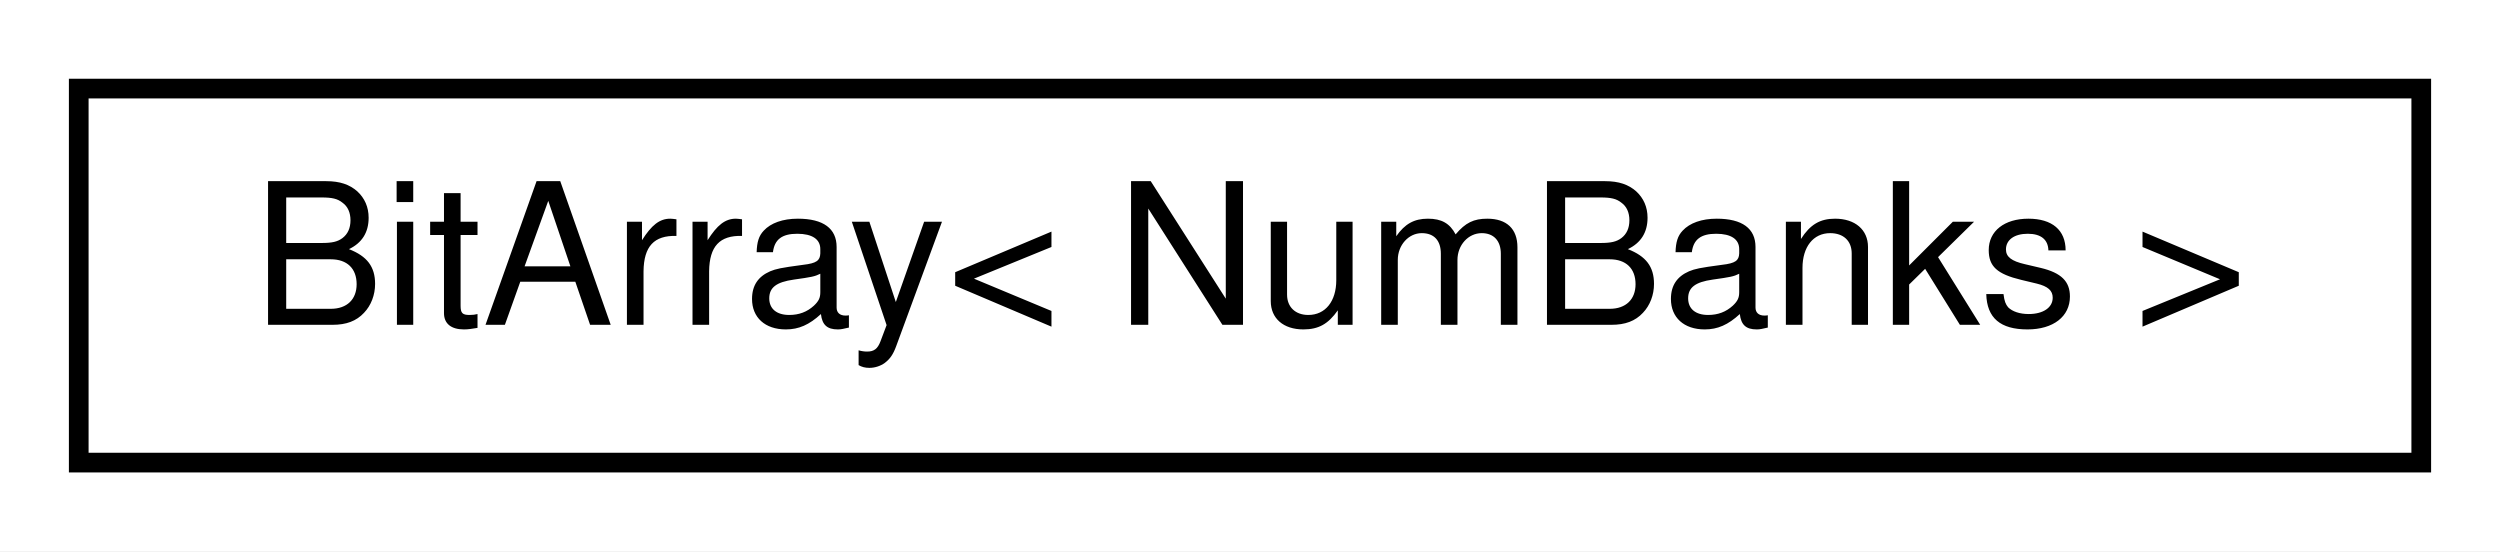
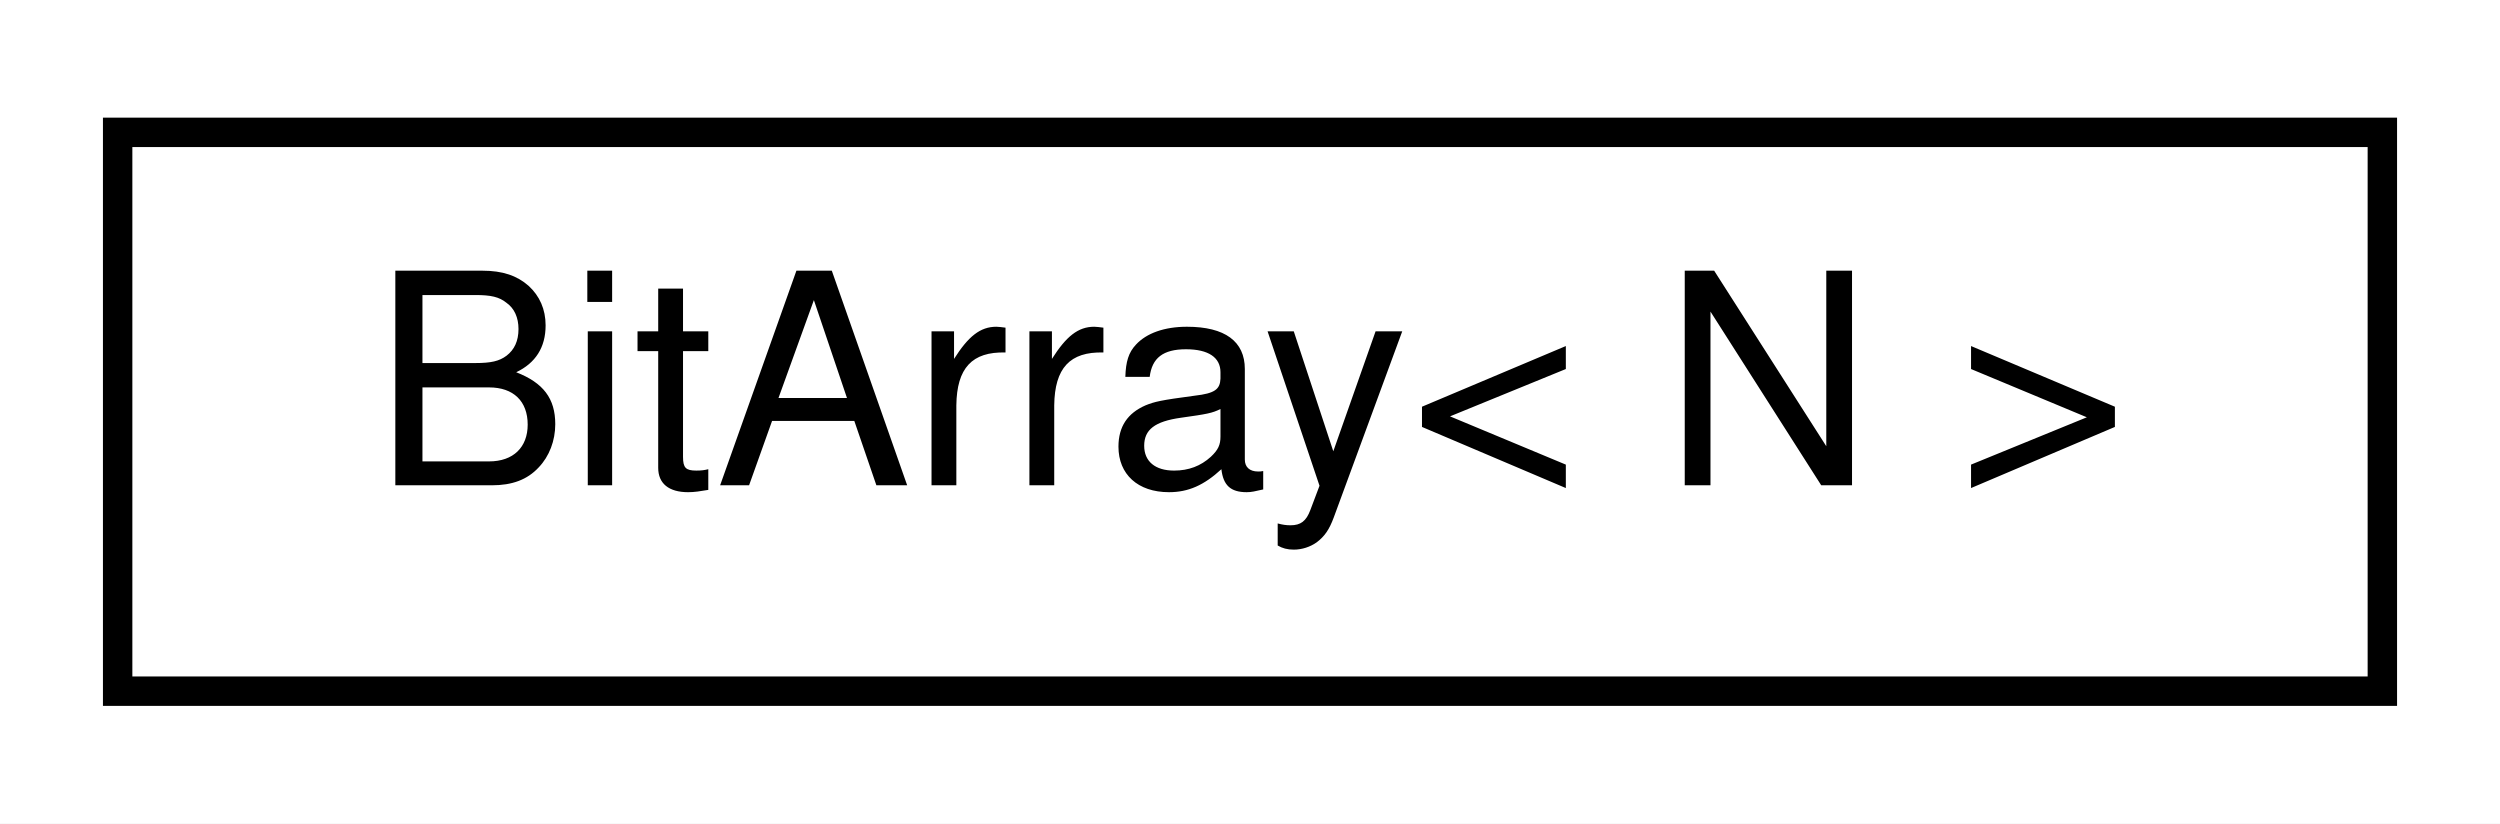
- <svg xmlns="http://www.w3.org/2000/svg" xmlns:xlink="http://www.w3.org/1999/xlink" width="127pt" height="28pt" viewBox="0.00 0.00 127.00 28.00">
+ <svg xmlns="http://www.w3.org/2000/svg" xmlns:xlink="http://www.w3.org/1999/xlink" width="85pt" height="28pt" viewBox="0.00 0.00 85.00 28.00">
  <g id="graph0" class="graph" transform="scale(1 1) rotate(0) translate(4 24)">
-     <polygon fill="#ffffff" stroke="transparent" points="-4,4 -4,-24 123,-24 123,4 -4,4" />
+     <polygon fill="#ffffff" stroke="transparent" points="-4,4 -4,-24 81,-24 81,4 -4,4" />
    <g id="node1" class="node">
      <g id="a_node1">
-         <a xlink:href="d6/da4/classAH_1_1BitArray.html" target="_top" xlink:title=" ">
-           <polygon fill="#ffffff" stroke="#000000" points="0,-.5 0,-19.5 119,-19.5 119,-.5 0,-.5" />
-           <text text-anchor="middle" x="59.5" y="-7.5" font-family="Helvetica,sans-Serif" font-size="10.00" fill="#000000">BitArray&lt; NumBanks &gt;</text>
+         <a xlink:href="d6/da4/classAH_1_1BitArray.html" target="_top" xlink:title="A class for arrays of bits.">
+           <polygon fill="#ffffff" stroke="#000000" points="0,-.5 0,-19.5 77,-19.5 77,-.5 0,-.5" />
+           <text text-anchor="middle" x="38.5" y="-7.5" font-family="Helvetica,sans-Serif" font-size="10.00" fill="#000000">BitArray&lt; N &gt;</text>
        </a>
      </g>
    </g>
  </g>
</svg>
